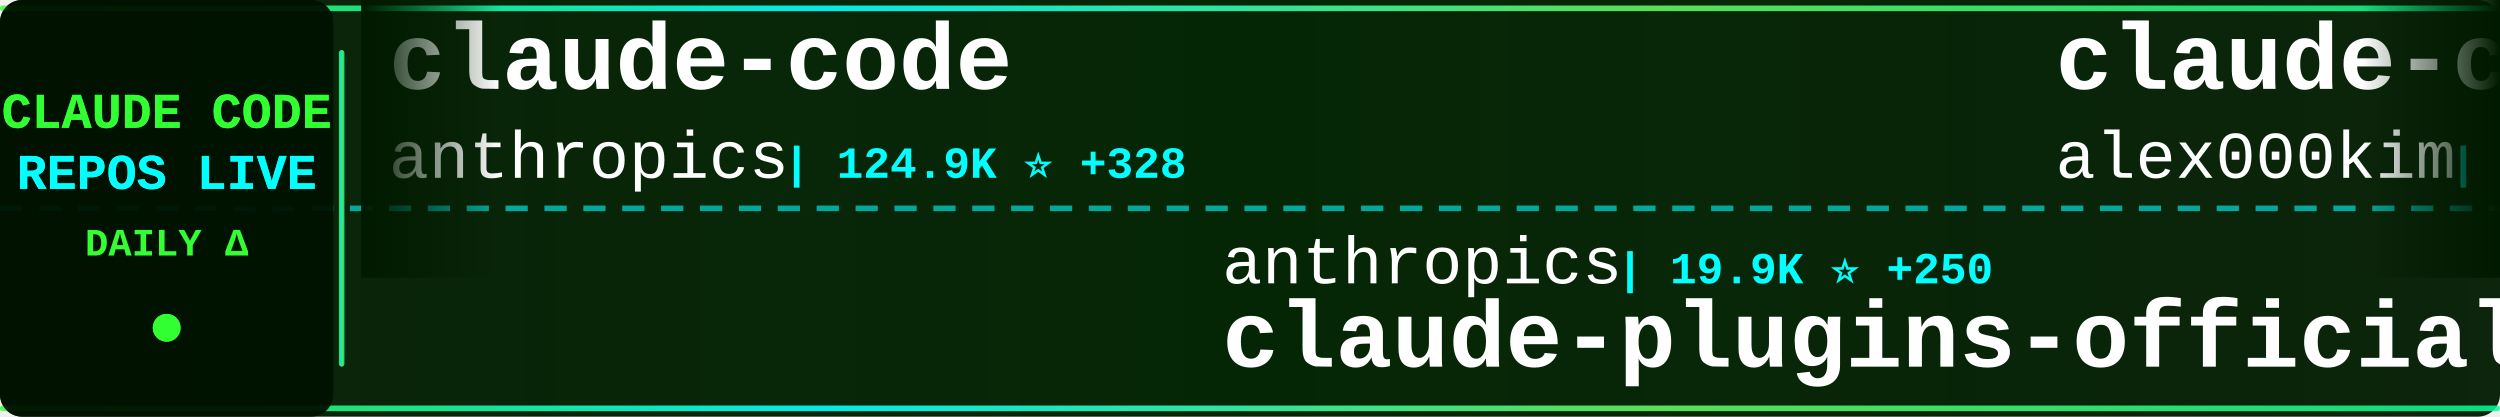
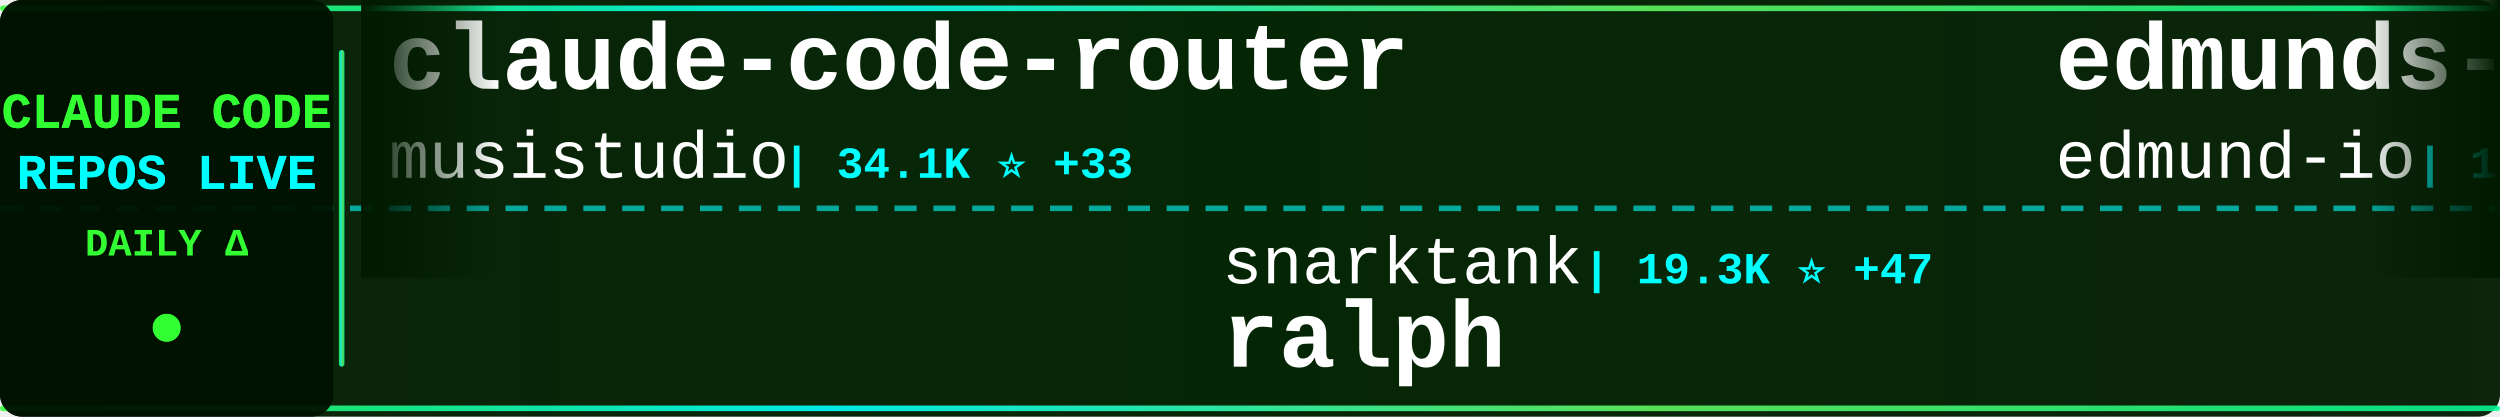
<svg xmlns="http://www.w3.org/2000/svg" width="900" height="150">
  <defs>
    <linearGradient id="tickerBg" x1="0%" y1="0%" x2="100%" y2="0%">
      <stop offset="0%" style="stop-color:#001a00;stop-opacity:0.95" />
      <stop offset="50%" style="stop-color:#002200;stop-opacity:0.98" />
      <stop offset="100%" style="stop-color:#001a00;stop-opacity:0.95" />
    </linearGradient>
    <linearGradient id="borderGrad" x1="0%" y1="0%" x2="100%" y2="0%">
      <stop offset="0%" style="stop-color:#33ff33;stop-opacity:0.85">
        <animate attributeName="stop-opacity" values="0.85;1;0.85" dur="2s" repeatCount="indefinite" />
      </stop>
      <stop offset="33%" style="stop-color:#00ffff;stop-opacity:0.9">
        <animate attributeName="stop-opacity" values="0.9;1;0.9" dur="2.2s" repeatCount="indefinite" />
      </stop>
      <stop offset="66%" style="stop-color:#66ff66;stop-opacity:0.85">
        <animate attributeName="stop-opacity" values="0.85;1;0.85" dur="1.8s" repeatCount="indefinite" />
      </stop>
      <stop offset="100%" style="stop-color:#00ff99;stop-opacity:0.85">
        <animate attributeName="stop-opacity" values="0.85;1;0.85" dur="2s" repeatCount="indefinite" />
      </stop>
    </linearGradient>
    <filter id="textGlow">
      <feGaussianBlur stdDeviation="0.1" result="coloredBlur" />
      <feMerge>
        <feMergeNode in="coloredBlur" />
        <feMergeNode in="SourceGraphic" />
      </feMerge>
    </filter>
    <filter id="metricGlow">
      <feGaussianBlur stdDeviation="0.2" result="coloredBlur" />
      <feMerge>
        <feMergeNode in="coloredBlur" />
        <feMergeNode in="SourceGraphic" />
      </feMerge>
    </filter>
    <linearGradient id="leftFade" x1="0%" y1="0%" x2="100%" y2="0%">
      <stop offset="0%" style="stop-color:#001a00;stop-opacity:1" />
      <stop offset="100%" style="stop-color:#001a00;stop-opacity:0" />
    </linearGradient>
    <linearGradient id="rightFade" x1="0%" y1="0%" x2="100%" y2="0%">
      <stop offset="0%" style="stop-color:#001a00;stop-opacity:0" />
      <stop offset="100%" style="stop-color:#001a00;stop-opacity:1" />
    </linearGradient>
  </defs>
  <rect width="900" height="150" fill="url(#tickerBg)" rx="8" />
  <rect x="0" y="2" width="900" height="2" fill="url(#borderGrad)" rx="1" />
  <rect x="0" y="146" width="900" height="2" fill="url(#borderGrad)" rx="1" />
  <line x1="0" y1="75" x2="900" y2="75" stroke="#00ffff" stroke-width="2" stroke-dasharray="8 6" opacity="0.6" />
  <rect x="0" y="0" width="120" height="150" fill="#001100" opacity="0.95" rx="8" />
  <text x="60" y="46" font-family="'Courier New', monospace" font-size="18" font-weight="bold" fill="#33ff33" text-anchor="middle" filter="url(#textGlow)">
    CLAUDE CODE
  </text>
  <text x="60" y="68" font-family="'Courier New', monospace" font-size="18" font-weight="bold" fill="#00ffff" text-anchor="middle" filter="url(#textGlow)">
    REPOS LIVE
  </text>
  <text x="60" y="92" font-family="'Courier New', monospace" font-size="14" font-weight="bold" fill="#33ff33" text-anchor="middle">
    DAILY Δ
  </text>
  <circle cx="60" cy="118" r="5" fill="#33ff33" filter="url(#metricGlow)">
    <animate attributeName="r" values="4;6;4" dur="1.5s" repeatCount="indefinite" />
    <animate attributeName="opacity" values="0.6;1;0.6" dur="1.5s" repeatCount="indefinite" />
  </circle>
  <rect x="122" y="18" width="2" height="114" fill="url(#borderGrad)" rx="1" />
  <clipPath id="tickerClip">
    <rect x="130" y="0" width="770" height="150" />
  </clipPath>
  <g clip-path="url(#tickerClip)">
    <g id="tickerItems">
      <animateTransform attributeName="transform" attributeType="XML" type="translate" from="0 0" to="-3000 0" dur="54s" repeatCount="indefinite" />
      <g transform="translate(0, 0)">
-         <text x="140" y="32" font-family="'Courier New', monospace" font-size="34" font-weight="bold" fill="#ffffff">claude-code</text>
-         <text x="140" y="64" font-family="'Courier New', monospace" font-size="24" font-weight="normal" fill="#ffffff" opacity="1.0">anthropics</text>
-         <text x="282" y="64" font-family="'Courier New', monospace" font-size="16" font-weight="bold" fill="#00ffff"> | 124.9K ⭐ +328</text>
+         <text x="140" y="32" font-family="'Courier New', monospace" font-size="34" font-weight="bold" fill="#ffffff">claude-code-router</text>
+         <text x="140" y="64" font-family="'Courier New', monospace" font-size="24" font-weight="normal" fill="#ffffff" opacity="1.0">musistudio</text>
+         <text x="282" y="64" font-family="'Courier New', monospace" font-size="16" font-weight="bold" fill="#00ffff"> | 34.1K ⭐ +33</text>
      </g>
      <g transform="translate(300, 0)">
-         <text x="140" y="102" font-family="'Courier New', monospace" font-size="24" font-weight="normal" fill="#ffffff" opacity="1.0">anthropics</text>
-         <text x="282" y="102" font-family="'Courier New', monospace" font-size="16" font-weight="bold" fill="#00ffff"> | 19.9K ⭐ +250</text>
-         <text x="140" y="132" font-family="'Courier New', monospace" font-size="34" font-weight="bold" fill="#ffffff">claude-plugins-official</text>
+         <text x="140" y="102" font-family="'Courier New', monospace" font-size="24" font-weight="normal" fill="#ffffff" opacity="1.0">snarktank</text>
+         <text x="270" y="102" font-family="'Courier New', monospace" font-size="16" font-weight="bold" fill="#00ffff"> | 19.3K ⭐ +47</text>
+         <text x="140" y="132" font-family="'Courier New', monospace" font-size="34" font-weight="bold" fill="#ffffff">ralph</text>
      </g>
      <g transform="translate(600, 0)">
-         <text x="140" y="32" font-family="'Courier New', monospace" font-size="34" font-weight="bold" fill="#ffffff">claude-code</text>
-         <text x="140" y="64" font-family="'Courier New', monospace" font-size="24" font-weight="normal" fill="#ffffff" opacity="1.0">alex000kim</text>
-         <text x="282" y="64" font-family="'Courier New', monospace" font-size="16" font-weight="bold" fill="#00ffff"> | 227 ⭐</text>
+         <text x="140" y="32" font-family="'Courier New', monospace" font-size="34" font-weight="bold" fill="#ffffff">edmunds-claude-code</text>
+         <text x="140" y="64" font-family="'Courier New', monospace" font-size="24" font-weight="normal" fill="#ffffff" opacity="1.0">edmund-io</text>
+         <text x="270" y="64" font-family="'Courier New', monospace" font-size="16" font-weight="bold" fill="#00ffff"> | 1.4K ⭐ +1</text>
      </g>
      <g transform="translate(900, 0)">
-         <text x="140" y="102" font-family="'Courier New', monospace" font-size="24" font-weight="normal" fill="#ffffff" opacity="1.0">fazxes</text>
-         <text x="234" y="102" font-family="'Courier New', monospace" font-size="16" font-weight="bold" fill="#00ffff"> | 216 ⭐</text>
-         <text x="140" y="132" font-family="'Courier New', monospace" font-size="34" font-weight="bold" fill="#ffffff">Claude-code</text>
+         <text x="140" y="102" font-family="'Courier New', monospace" font-size="24" font-weight="normal" fill="#ffffff" opacity="1.0">alirezarezvani</text>
+         <text x="330" y="102" font-family="'Courier New', monospace" font-size="16" font-weight="bold" fill="#00ffff"> | 15.5K ⭐ +164</text>
+         <text x="140" y="132" font-family="'Courier New', monospace" font-size="34" font-weight="bold" fill="#ffffff">claude-skills</text>
      </g>
      <g transform="translate(1200, 0)">
-         <text x="140" y="32" font-family="'Courier New', monospace" font-size="34" font-weight="bold" fill="#ffffff">my-claude-code-setup</text>
-         <text x="140" y="64" font-family="'Courier New', monospace" font-size="24" font-weight="normal" fill="#ffffff" opacity="1.0">centminmod</text>
-         <text x="282" y="64" font-family="'Courier New', monospace" font-size="16" font-weight="bold" fill="#00ffff"> | 2.3K ⭐ +12</text>
+         <text x="140" y="32" font-family="'Courier New', monospace" font-size="34" font-weight="bold" fill="#ffffff">claude-code-reverse</text>
+         <text x="140" y="64" font-family="'Courier New', monospace" font-size="24" font-weight="normal" fill="#ffffff" opacity="1.0">Yuyz0112</text>
+         <text x="258" y="64" font-family="'Courier New', monospace" font-size="16" font-weight="bold" fill="#00ffff"> | 2.4K ⭐</text>
      </g>
      <g transform="translate(1500, 0)">
-         <text x="140" y="102" font-family="'Courier New', monospace" font-size="24" font-weight="normal" fill="#ffffff" opacity="1.0">AICoderTudou</text>
-         <text x="306" y="102" font-family="'Courier New', monospace" font-size="16" font-weight="bold" fill="#00ffff"> | 502 ⭐</text>
-         <text x="140" y="132" font-family="'Courier New', monospace" font-size="34" font-weight="bold" fill="#ffffff">claude-code-tudou</text>
+         <text x="140" y="102" font-family="'Courier New', monospace" font-size="24" font-weight="normal" fill="#ffffff" opacity="1.0">freestylefly</text>
+         <text x="306" y="102" font-family="'Courier New', monospace" font-size="16" font-weight="bold" fill="#00ffff"> | 125 ⭐</text>
+         <text x="140" y="132" font-family="'Courier New', monospace" font-size="34" font-weight="bold" fill="#ffffff">claude-code</text>
      </g>
      <g transform="translate(1800, 0)">
-         <text x="140" y="32" font-family="'Courier New', monospace" font-size="34" font-weight="bold" fill="#ffffff">ClaudeCodeAgents</text>
-         <text x="140" y="64" font-family="'Courier New', monospace" font-size="24" font-weight="normal" fill="#ffffff" opacity="1.0">darcyegb</text>
-         <text x="258" y="64" font-family="'Courier New', monospace" font-size="16" font-weight="bold" fill="#00ffff"> | 700 ⭐ +3</text>
+         <text x="140" y="32" font-family="'Courier New', monospace" font-size="34" font-weight="bold" fill="#ffffff">nanoclaw</text>
+         <text x="140" y="64" font-family="'Courier New', monospace" font-size="24" font-weight="normal" fill="#ffffff" opacity="1.0">nanocoai</text>
+         <text x="258" y="64" font-family="'Courier New', monospace" font-size="16" font-weight="bold" fill="#00ffff"> | 29.1K ⭐ +52</text>
      </g>
      <g transform="translate(2100, 0)">
-         <text x="140" y="102" font-family="'Courier New', monospace" font-size="24" font-weight="normal" fill="#ffffff" opacity="1.0">RishabhK103</text>
-         <text x="294" y="102" font-family="'Courier New', monospace" font-size="16" font-weight="bold" fill="#00ffff"> | 82 ⭐</text>
+         <text x="140" y="102" font-family="'Courier New', monospace" font-size="24" font-weight="normal" fill="#ffffff" opacity="1.0">yasasbanukaofficial</text>
+         <text x="390" y="102" font-family="'Courier New', monospace" font-size="16" font-weight="bold" fill="#00ffff"> | 3.2K ⭐ +22</text>
        <text x="140" y="132" font-family="'Courier New', monospace" font-size="34" font-weight="bold" fill="#ffffff">claude-code</text>
      </g>
      <g transform="translate(2400, 0)">
+         <text x="140" y="32" font-family="'Courier New', monospace" font-size="34" font-weight="bold" fill="#ffffff">claude-code</text>
+         <text x="140" y="64" font-family="'Courier New', monospace" font-size="24" font-weight="normal" fill="#ffffff" opacity="1.0">mehmoodosman</text>
+         <text x="306" y="64" font-family="'Courier New', monospace" font-size="16" font-weight="bold" fill="#00ffff"> | 169 ⭐</text>
+       </g>
+       <g transform="translate(2700, 0)">
+         <text x="140" y="102" font-family="'Courier New', monospace" font-size="24" font-weight="normal" fill="#ffffff" opacity="1.0">lintsinghua</text>
+         <text x="294" y="102" font-family="'Courier New', monospace" font-size="16" font-weight="bold" fill="#00ffff"> | 3.3K ⭐ +20</text>
+         <text x="140" y="132" font-family="'Courier New', monospace" font-size="34" font-weight="bold" fill="#ffffff">claude-code-book</text>
+       </g>
+       <g transform="translate(3000, 0)">
        <text x="140" y="32" font-family="'Courier New', monospace" font-size="34" font-weight="bold" fill="#ffffff">claude-code-router</text>
        <text x="140" y="64" font-family="'Courier New', monospace" font-size="24" font-weight="normal" fill="#ffffff" opacity="1.0">musistudio</text>
-         <text x="282" y="64" font-family="'Courier New', monospace" font-size="16" font-weight="bold" fill="#00ffff"> | 34.1K ⭐ +30</text>
-       </g>
-       <g transform="translate(2700, 0)">
-         <text x="140" y="102" font-family="'Courier New', monospace" font-size="24" font-weight="normal" fill="#ffffff" opacity="1.0">FlorianBruniaux</text>
-         <text x="342" y="102" font-family="'Courier New', monospace" font-size="16" font-weight="bold" fill="#00ffff"> | 4.4K ⭐ +24</text>
-         <text x="140" y="132" font-family="'Courier New', monospace" font-size="34" font-weight="bold" fill="#ffffff">claude-code-ultimate-gui...</text>
-       </g>
-       <g transform="translate(3000, 0)">
-         <text x="140" y="32" font-family="'Courier New', monospace" font-size="34" font-weight="bold" fill="#ffffff">claude-code</text>
-         <text x="140" y="64" font-family="'Courier New', monospace" font-size="24" font-weight="normal" fill="#ffffff" opacity="1.0">anthropics</text>
-         <text x="282" y="64" font-family="'Courier New', monospace" font-size="16" font-weight="bold" fill="#00ffff"> | 124.9K ⭐ +328</text>
+         <text x="282" y="64" font-family="'Courier New', monospace" font-size="16" font-weight="bold" fill="#00ffff"> | 34.1K ⭐ +33</text>
      </g>
      <g transform="translate(3300, 0)">
-         <text x="140" y="102" font-family="'Courier New', monospace" font-size="24" font-weight="normal" fill="#ffffff" opacity="1.0">anthropics</text>
-         <text x="282" y="102" font-family="'Courier New', monospace" font-size="16" font-weight="bold" fill="#00ffff"> | 19.9K ⭐ +250</text>
-         <text x="140" y="132" font-family="'Courier New', monospace" font-size="34" font-weight="bold" fill="#ffffff">claude-plugins-official</text>
+         <text x="140" y="102" font-family="'Courier New', monospace" font-size="24" font-weight="normal" fill="#ffffff" opacity="1.0">snarktank</text>
+         <text x="270" y="102" font-family="'Courier New', monospace" font-size="16" font-weight="bold" fill="#00ffff"> | 19.3K ⭐ +47</text>
+         <text x="140" y="132" font-family="'Courier New', monospace" font-size="34" font-weight="bold" fill="#ffffff">ralph</text>
      </g>
      <g transform="translate(3600, 0)">
-         <text x="140" y="32" font-family="'Courier New', monospace" font-size="34" font-weight="bold" fill="#ffffff">claude-code</text>
-         <text x="140" y="64" font-family="'Courier New', monospace" font-size="24" font-weight="normal" fill="#ffffff" opacity="1.0">alex000kim</text>
-         <text x="282" y="64" font-family="'Courier New', monospace" font-size="16" font-weight="bold" fill="#00ffff"> | 227 ⭐</text>
+         <text x="140" y="32" font-family="'Courier New', monospace" font-size="34" font-weight="bold" fill="#ffffff">edmunds-claude-code</text>
+         <text x="140" y="64" font-family="'Courier New', monospace" font-size="24" font-weight="normal" fill="#ffffff" opacity="1.0">edmund-io</text>
+         <text x="270" y="64" font-family="'Courier New', monospace" font-size="16" font-weight="bold" fill="#00ffff"> | 1.4K ⭐ +1</text>
      </g>
      <g transform="translate(3900, 0)">
-         <text x="140" y="102" font-family="'Courier New', monospace" font-size="24" font-weight="normal" fill="#ffffff" opacity="1.0">fazxes</text>
-         <text x="234" y="102" font-family="'Courier New', monospace" font-size="16" font-weight="bold" fill="#00ffff"> | 216 ⭐</text>
-         <text x="140" y="132" font-family="'Courier New', monospace" font-size="34" font-weight="bold" fill="#ffffff">Claude-code</text>
+         <text x="140" y="102" font-family="'Courier New', monospace" font-size="24" font-weight="normal" fill="#ffffff" opacity="1.0">alirezarezvani</text>
+         <text x="330" y="102" font-family="'Courier New', monospace" font-size="16" font-weight="bold" fill="#00ffff"> | 15.5K ⭐ +164</text>
+         <text x="140" y="132" font-family="'Courier New', monospace" font-size="34" font-weight="bold" fill="#ffffff">claude-skills</text>
      </g>
    </g>
  </g>
  <rect x="130" y="0" width="50" height="100" fill="url(#leftFade)" />
  <rect x="850" y="0" width="50" height="100" fill="url(#rightFade)" />
</svg>
